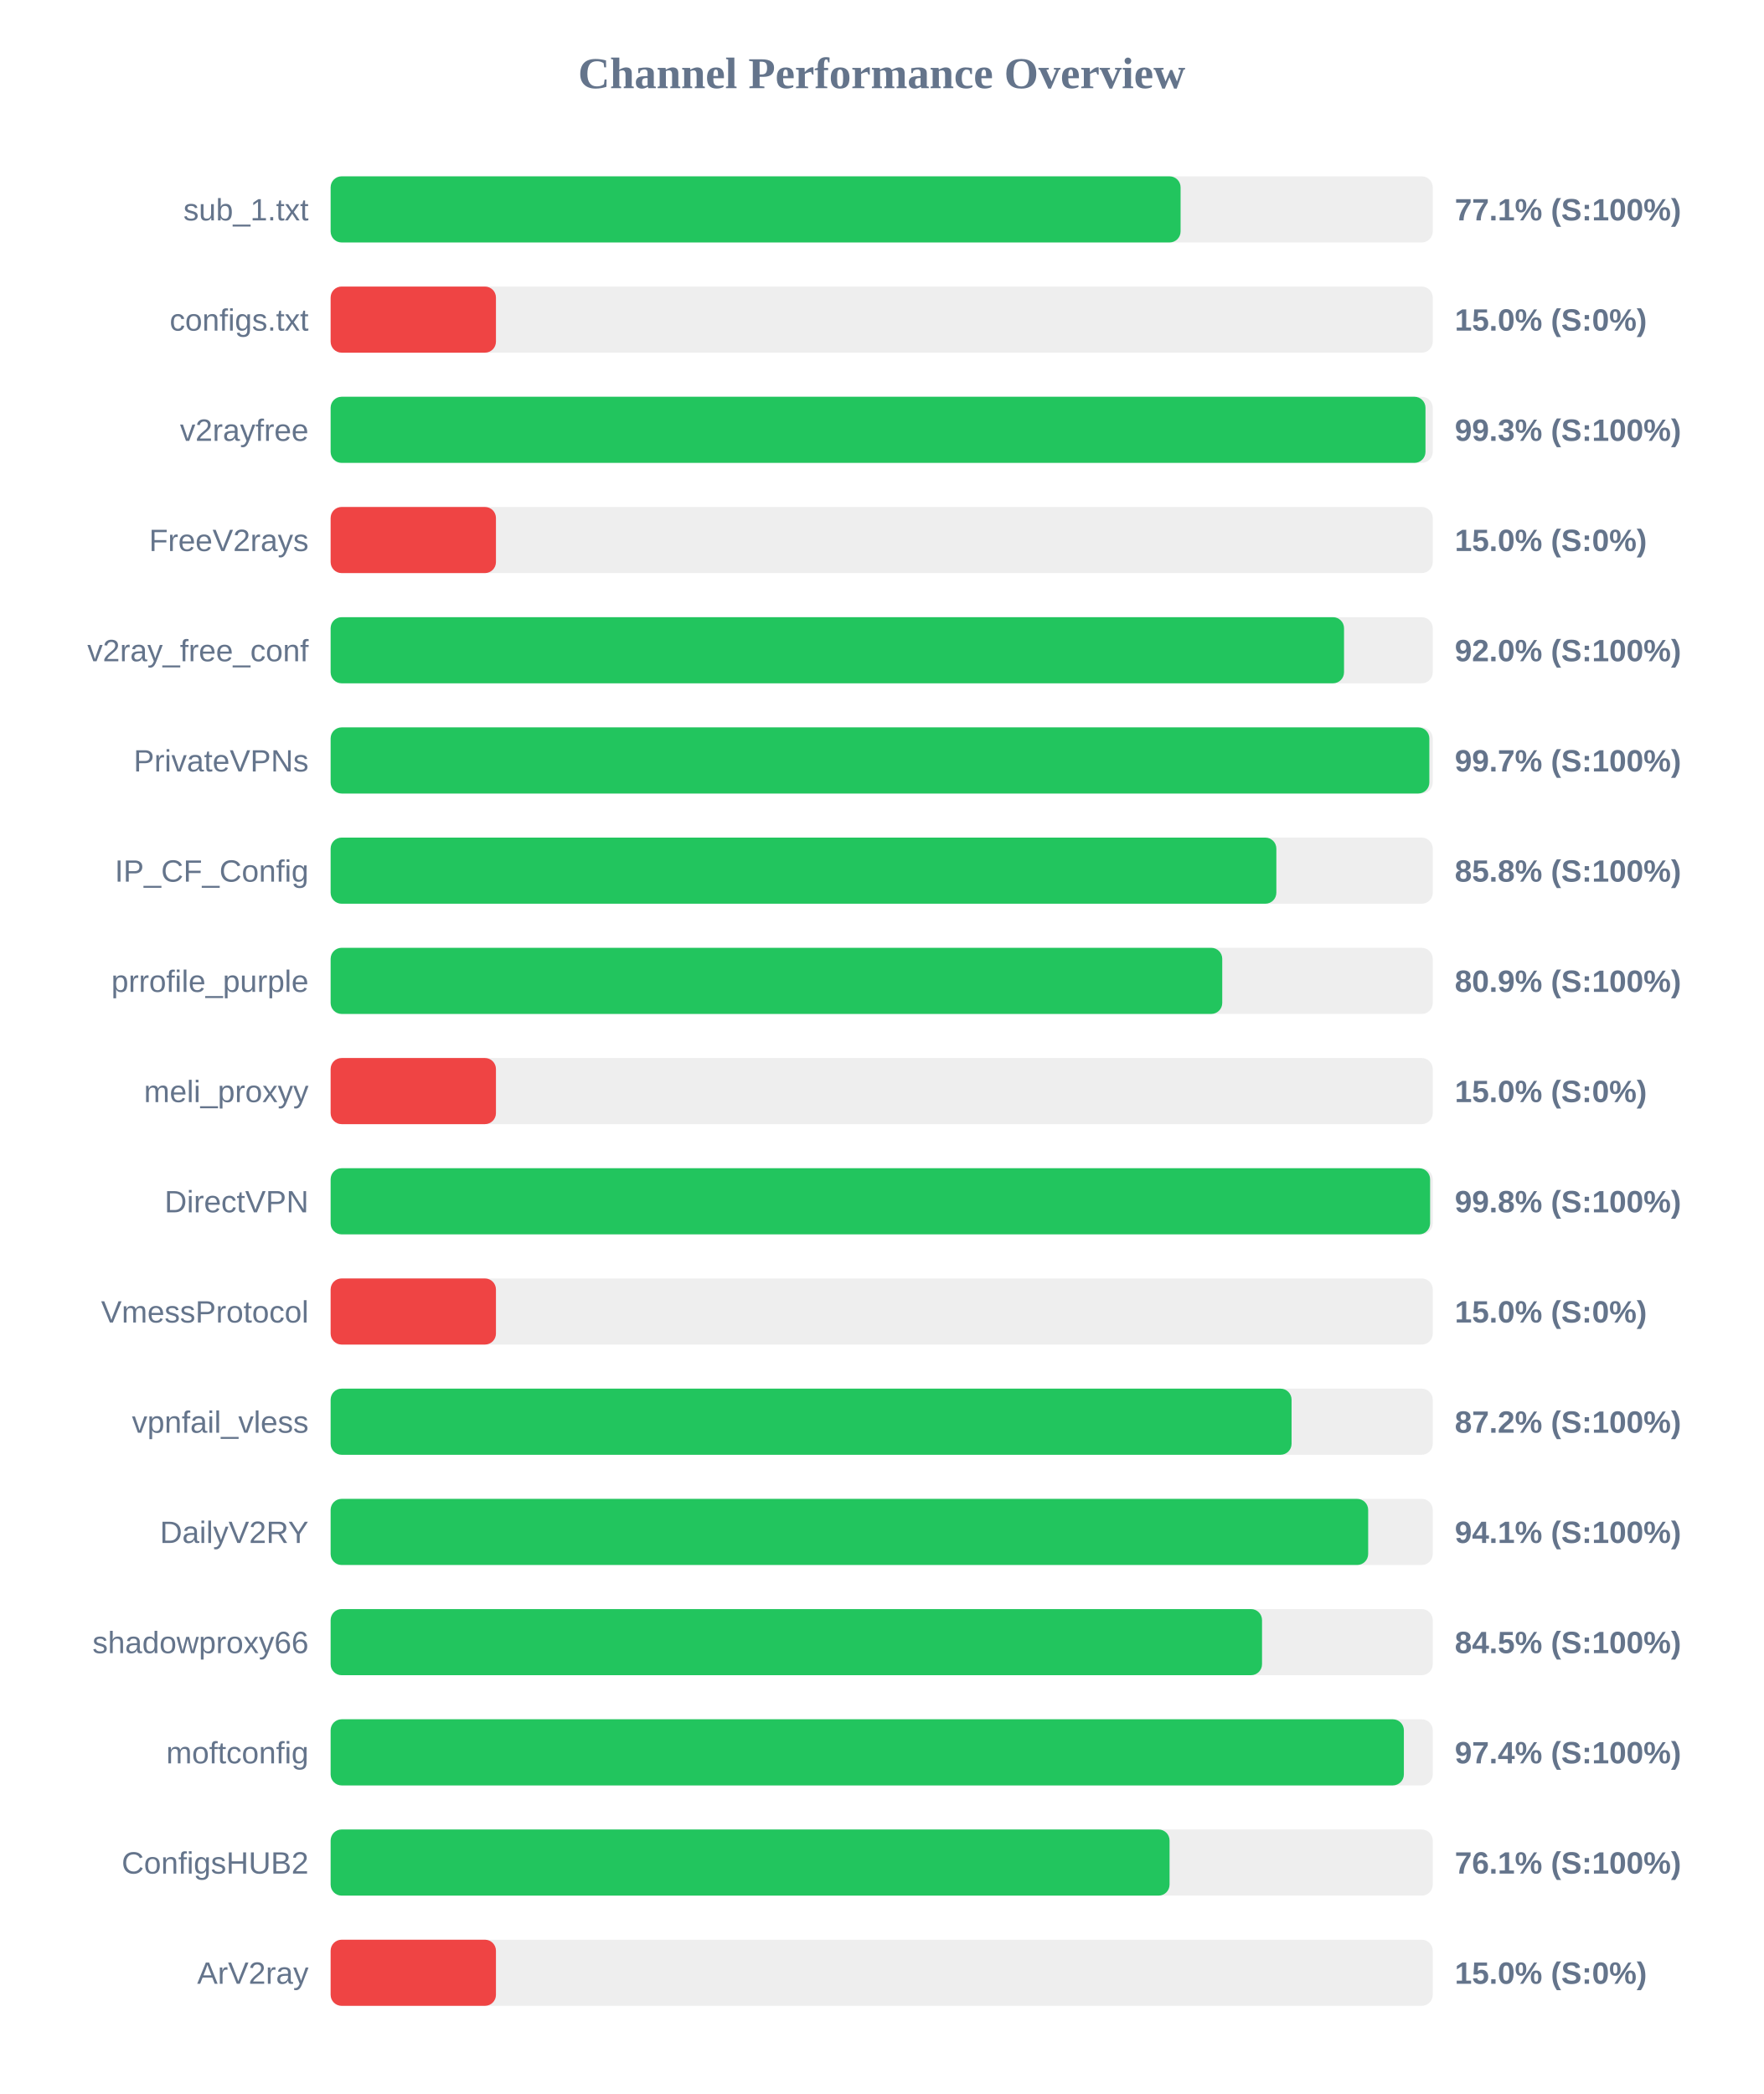
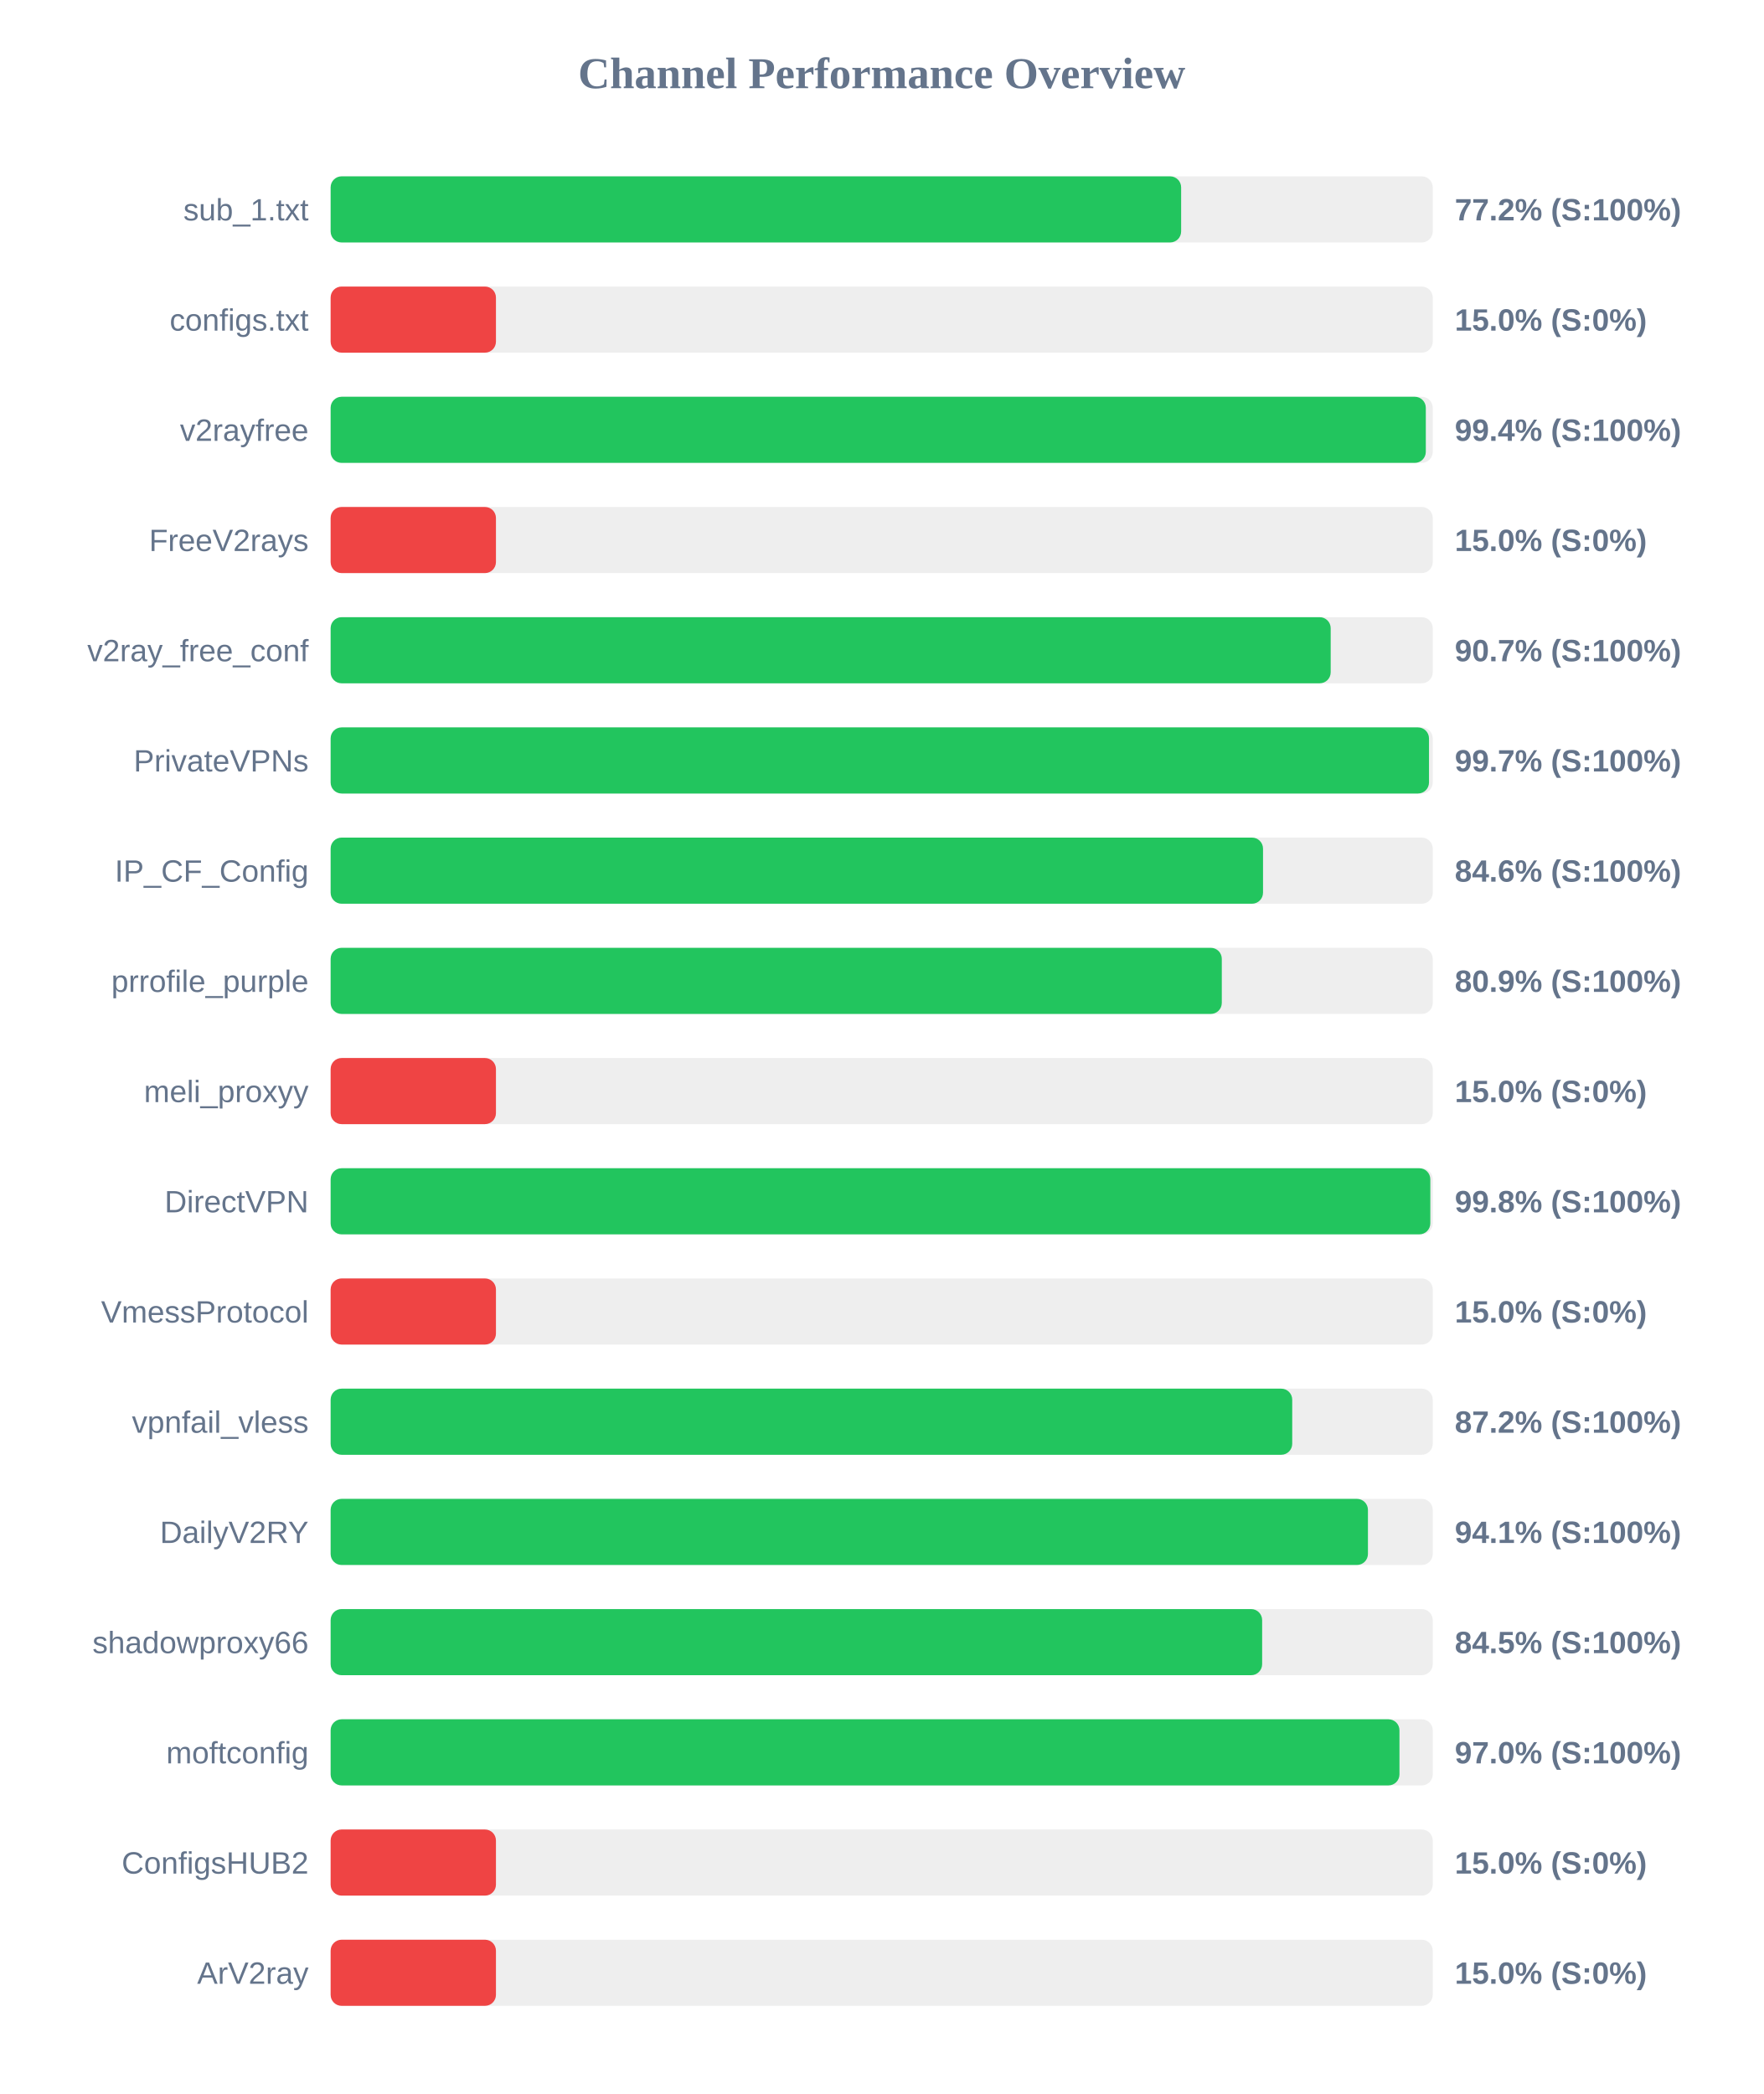
<svg xmlns="http://www.w3.org/2000/svg" width="800" height="950" version="1.1">
  <style>
        .row { font: 14px Arial; fill: #64748b; }
        .score { font: bold 14px Arial; fill: #64748b; }
    </style>
  <text x="400" y="40" text-anchor="middle" font-size="20px" font-weight="bold" fill="#64748b">Channel Performance Overview</text>
  <rect x="150" y="80" width="500" height="30" fill="#eee" rx="5" />
-   <rect x="150" y="80" width="385.6" height="30" fill="#22c55e" rx="5" />
+   <rect x="150" y="80" width="385.85" height="30" fill="#22c55e" rx="5" />
  <text x="140" y="100" text-anchor="end" class="row">sub_1.txt</text>
-   <text x="660" y="100" text-anchor="start" class="score">77.1% (S:100%)</text>
+   <text x="660" y="100" text-anchor="start" class="score">77.2% (S:100%)</text>
  <rect x="150" y="130" width="500" height="30" fill="#eee" rx="5" />
  <rect x="150" y="130" width="75.0" height="30" fill="#ef4444" rx="5" />
  <text x="140" y="150" text-anchor="end" class="row">configs.txt</text>
  <text x="660" y="150" text-anchor="start" class="score">15.0% (S:0%)</text>
  <rect x="150" y="180" width="500" height="30" fill="#eee" rx="5" />
-   <rect x="150" y="180" width="496.7" height="30" fill="#22c55e" rx="5" />
+   <rect x="150" y="180" width="496.85" height="30" fill="#22c55e" rx="5" />
  <text x="140" y="200" text-anchor="end" class="row">v2rayfree</text>
-   <text x="660" y="200" text-anchor="start" class="score">99.3% (S:100%)</text>
+   <text x="660" y="200" text-anchor="start" class="score">99.4% (S:100%)</text>
  <rect x="150" y="230" width="500" height="30" fill="#eee" rx="5" />
  <rect x="150" y="230" width="75.0" height="30" fill="#ef4444" rx="5" />
  <text x="140" y="250" text-anchor="end" class="row">FreeV2rays</text>
  <text x="660" y="250" text-anchor="start" class="score">15.0% (S:0%)</text>
  <rect x="150" y="280" width="500" height="30" fill="#eee" rx="5" />
-   <rect x="150" y="280" width="459.75" height="30" fill="#22c55e" rx="5" />
+   <rect x="150" y="280" width="453.7" height="30" fill="#22c55e" rx="5" />
  <text x="140" y="300" text-anchor="end" class="row">v2ray_free_conf</text>
-   <text x="660" y="300" text-anchor="start" class="score">92.0% (S:100%)</text>
+   <text x="660" y="300" text-anchor="start" class="score">90.7% (S:100%)</text>
  <rect x="150" y="330" width="500" height="30" fill="#eee" rx="5" />
-   <rect x="150" y="330" width="498.45" height="30" fill="#22c55e" rx="5" />
+   <rect x="150" y="330" width="498.3" height="30" fill="#22c55e" rx="5" />
  <text x="140" y="350" text-anchor="end" class="row">PrivateVPNs</text>
  <text x="660" y="350" text-anchor="start" class="score">99.7% (S:100%)</text>
  <rect x="150" y="380" width="500" height="30" fill="#eee" rx="5" />
-   <rect x="150" y="380" width="429.05" height="30" fill="#22c55e" rx="5" />
+   <rect x="150" y="380" width="423.0" height="30" fill="#22c55e" rx="5" />
  <text x="140" y="400" text-anchor="end" class="row">IP_CF_Config</text>
-   <text x="660" y="400" text-anchor="start" class="score">85.8% (S:100%)</text>
+   <text x="660" y="400" text-anchor="start" class="score">84.6% (S:100%)</text>
  <rect x="150" y="430" width="500" height="30" fill="#eee" rx="5" />
-   <rect x="150" y="430" width="404.5" height="30" fill="#22c55e" rx="5" />
+   <rect x="150" y="430" width="404.3" height="30" fill="#22c55e" rx="5" />
  <text x="140" y="450" text-anchor="end" class="row">prrofile_purple</text>
  <text x="660" y="450" text-anchor="start" class="score">80.9% (S:100%)</text>
  <rect x="150" y="480" width="500" height="30" fill="#eee" rx="5" />
  <rect x="150" y="480" width="75.0" height="30" fill="#ef4444" rx="5" />
  <text x="140" y="500" text-anchor="end" class="row">meli_proxyy</text>
  <text x="660" y="500" text-anchor="start" class="score">15.0% (S:0%)</text>
  <rect x="150" y="530" width="500" height="30" fill="#eee" rx="5" />
-   <rect x="150" y="530" width="498.8" height="30" fill="#22c55e" rx="5" />
+   <rect x="150" y="530" width="498.9" height="30" fill="#22c55e" rx="5" />
  <text x="140" y="550" text-anchor="end" class="row">DirectVPN</text>
  <text x="660" y="550" text-anchor="start" class="score">99.8% (S:100%)</text>
  <rect x="150" y="580" width="500" height="30" fill="#eee" rx="5" />
  <rect x="150" y="580" width="75.0" height="30" fill="#ef4444" rx="5" />
  <text x="140" y="600" text-anchor="end" class="row">VmessProtocol</text>
  <text x="660" y="600" text-anchor="start" class="score">15.0% (S:0%)</text>
  <rect x="150" y="630" width="500" height="30" fill="#eee" rx="5" />
-   <rect x="150" y="630" width="435.95" height="30" fill="#22c55e" rx="5" />
+   <rect x="150" y="630" width="436.25" height="30" fill="#22c55e" rx="5" />
  <text x="140" y="650" text-anchor="end" class="row">vpnfail_vless</text>
  <text x="660" y="650" text-anchor="start" class="score">87.2% (S:100%)</text>
  <rect x="150" y="680" width="500" height="30" fill="#eee" rx="5" />
-   <rect x="150" y="680" width="470.7" height="30" fill="#22c55e" rx="5" />
+   <rect x="150" y="680" width="470.6" height="30" fill="#22c55e" rx="5" />
  <text x="140" y="700" text-anchor="end" class="row">DailyV2RY</text>
  <text x="660" y="700" text-anchor="start" class="score">94.1% (S:100%)</text>
  <rect x="150" y="730" width="500" height="30" fill="#eee" rx="5" />
-   <rect x="150" y="730" width="422.55" height="30" fill="#22c55e" rx="5" />
+   <rect x="150" y="730" width="422.6" height="30" fill="#22c55e" rx="5" />
  <text x="140" y="750" text-anchor="end" class="row">shadowproxy66</text>
  <text x="660" y="750" text-anchor="start" class="score">84.5% (S:100%)</text>
  <rect x="150" y="780" width="500" height="30" fill="#eee" rx="5" />
-   <rect x="150" y="780" width="486.9" height="30" fill="#22c55e" rx="5" />
+   <rect x="150" y="780" width="484.9" height="30" fill="#22c55e" rx="5" />
  <text x="140" y="800" text-anchor="end" class="row">moftconfig</text>
-   <text x="660" y="800" text-anchor="start" class="score">97.4% (S:100%)</text>
+   <text x="660" y="800" text-anchor="start" class="score">97.0% (S:100%)</text>
  <rect x="150" y="830" width="500" height="30" fill="#eee" rx="5" />
-   <rect x="150" y="830" width="380.6" height="30" fill="#22c55e" rx="5" />
+   <rect x="150" y="830" width="75.0" height="30" fill="#ef4444" rx="5" />
  <text x="140" y="850" text-anchor="end" class="row">ConfigsHUB2</text>
-   <text x="660" y="850" text-anchor="start" class="score">76.1% (S:100%)</text>
+   <text x="660" y="850" text-anchor="start" class="score">15.0% (S:0%)</text>
  <rect x="150" y="880" width="500" height="30" fill="#eee" rx="5" />
  <rect x="150" y="880" width="75.0" height="30" fill="#ef4444" rx="5" />
  <text x="140" y="900" text-anchor="end" class="row">ArV2ray</text>
  <text x="660" y="900" text-anchor="start" class="score">15.0% (S:0%)</text>
</svg>
